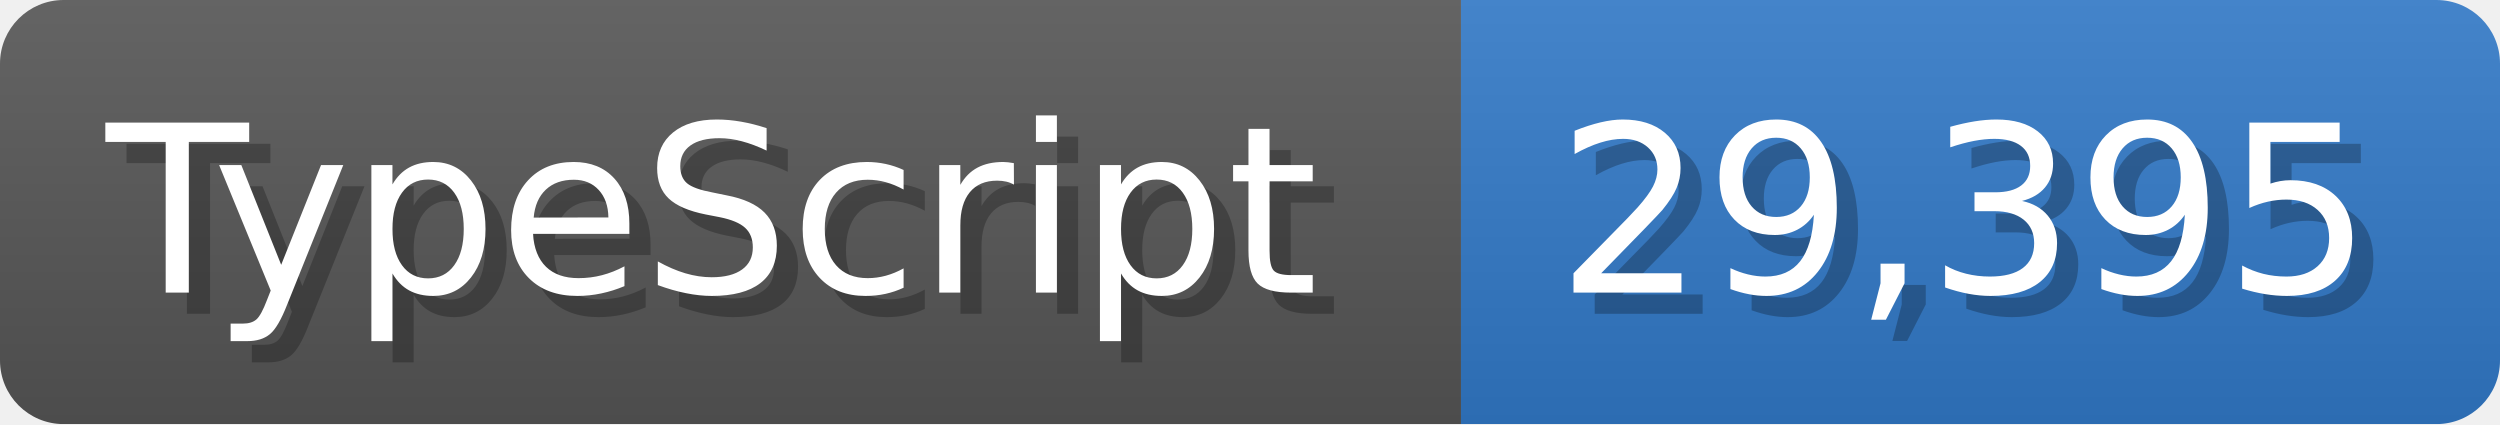
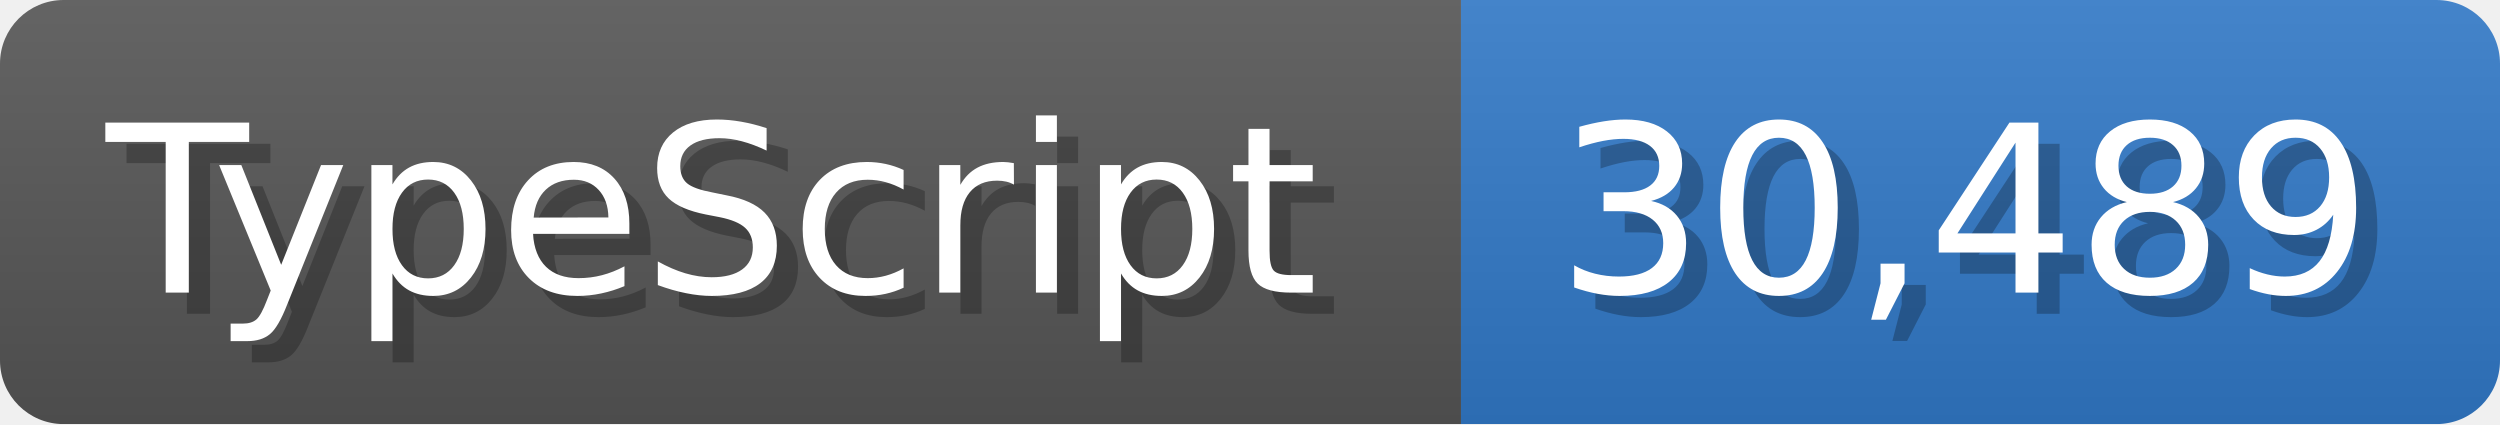
<svg xmlns="http://www.w3.org/2000/svg" width="117.9" height="20" viewBox="0 0 1179 200">
  <linearGradient id="a" x2="0" y2="100%">
    <stop offset="0" stop-opacity=".1" stop-color="#EEE" />
    <stop offset="1" stop-opacity=".1" />
  </linearGradient>
  <mask id="m">
    <rect width="1179" height="200" rx="30" fill="#FFF" />
  </mask>
  <g mask="url(#m)">
    <rect width="689" height="200" fill="#555" />
    <rect width="490" height="200" fill="#3178c6" x="689" />
    <rect width="1179" height="200" fill="url(#a)" />
  </g>
  <g fill="#fff" text-anchor="start" font-family="Verdana,DejaVu Sans,sans-serif" font-size="110">
    <text x="60" y="148" textLength="589" fill="#000" opacity="0.25">TypeScript</text>
    <text x="50" y="138" textLength="589">TypeScript</text>
-     <text x="744" y="148" textLength="390" fill="#000" opacity="0.25">29,395</text>
-     <text x="734" y="138" textLength="390">29,395</text>
+     <text x="744" y="148" textLength="390" fill="#000" opacity="0.25">30,489</text>
+     <text x="734" y="138" textLength="390">30,489</text>
  </g>
</svg>
